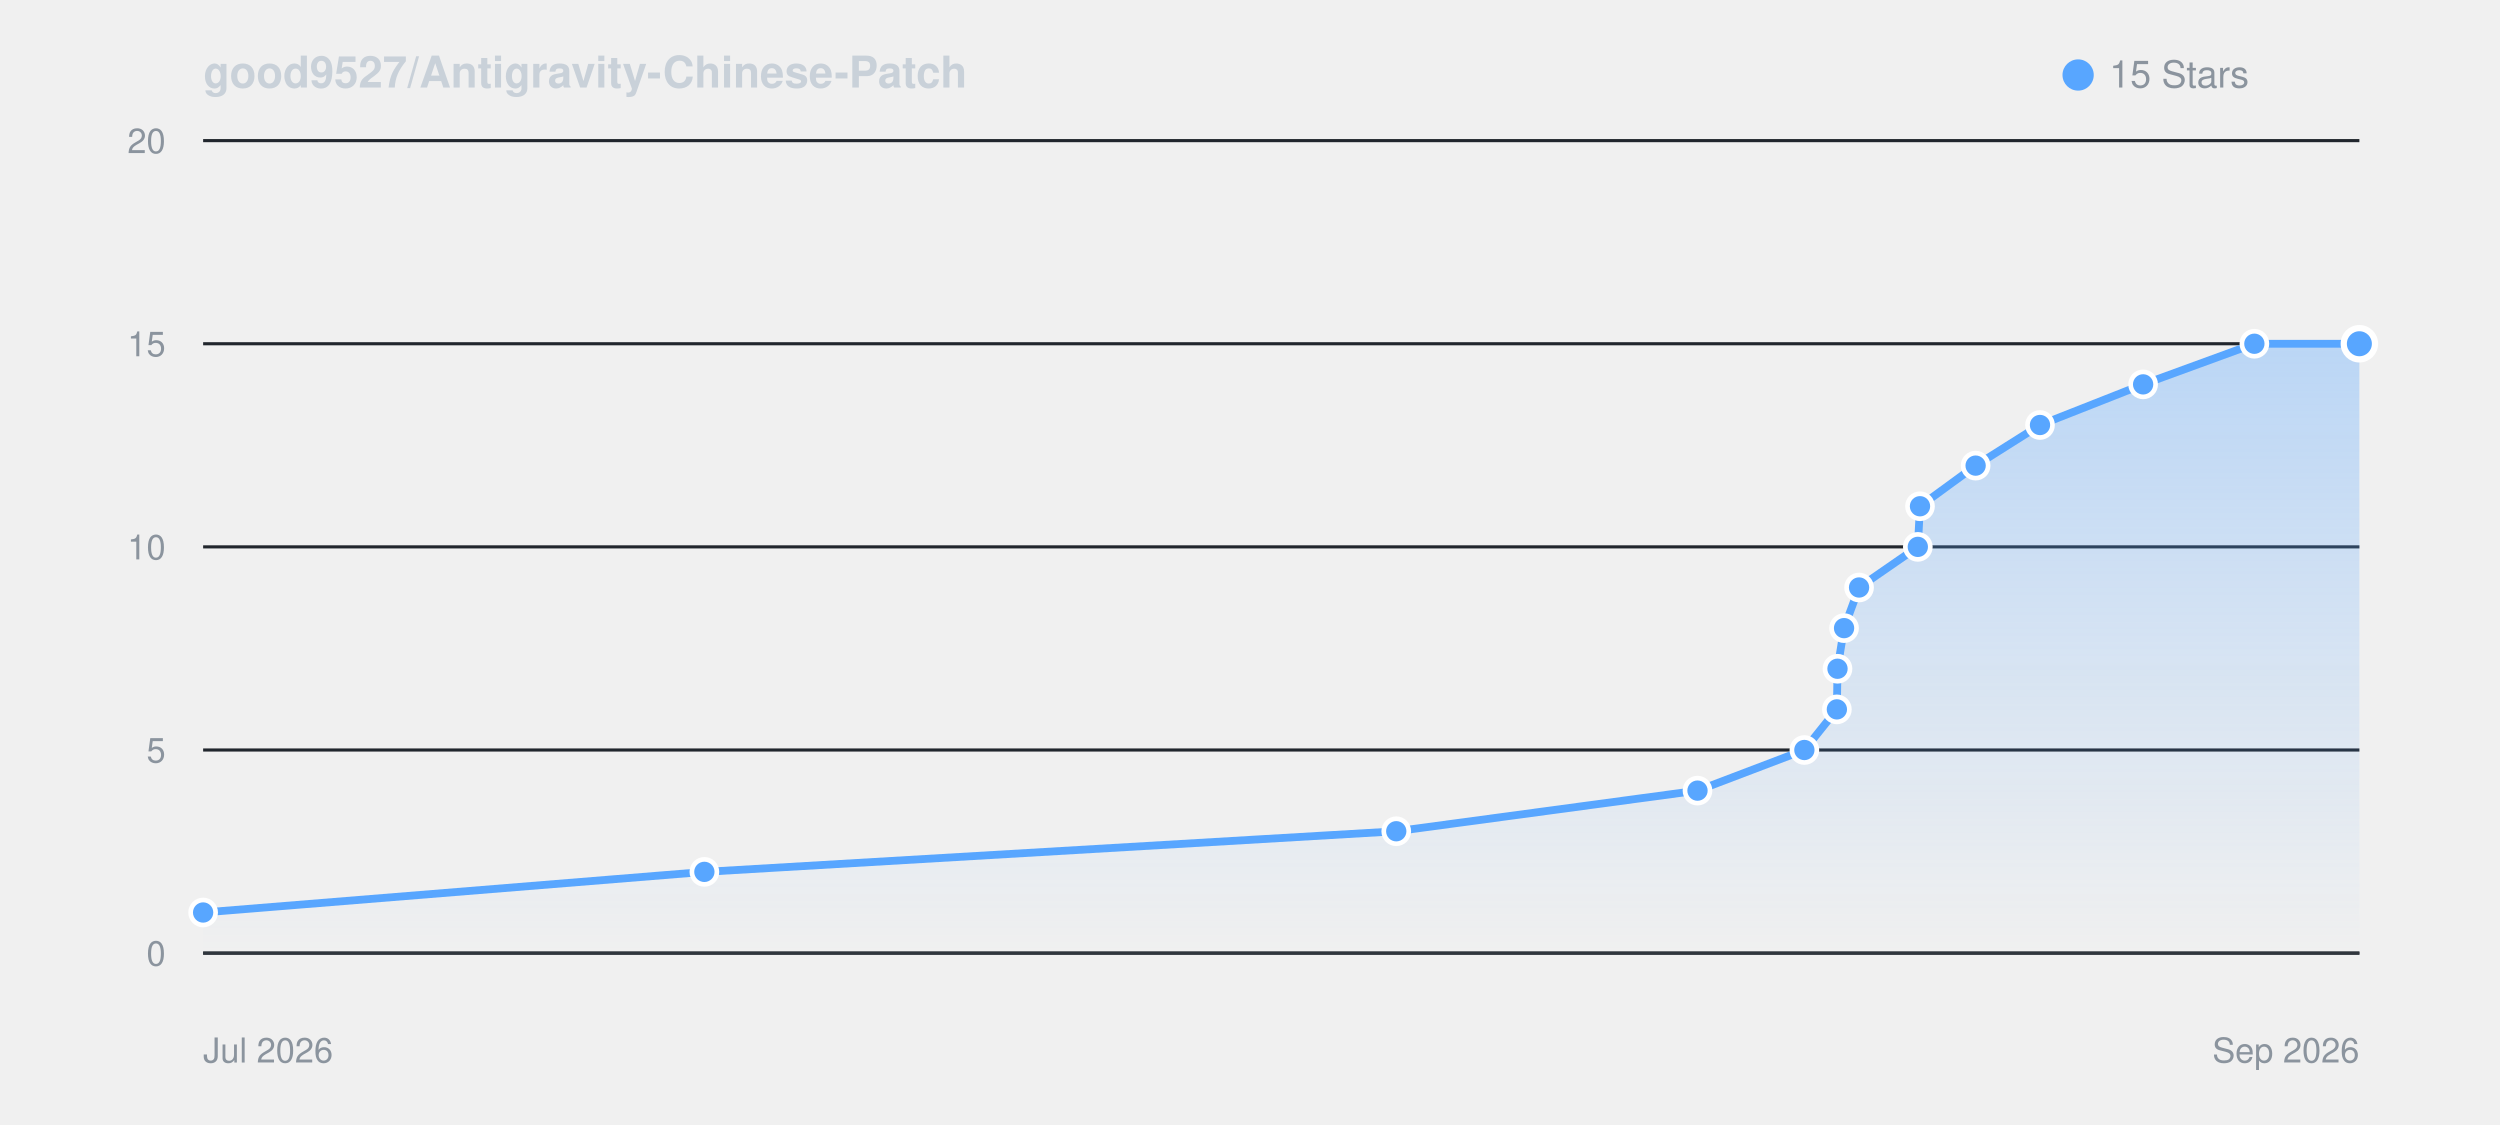
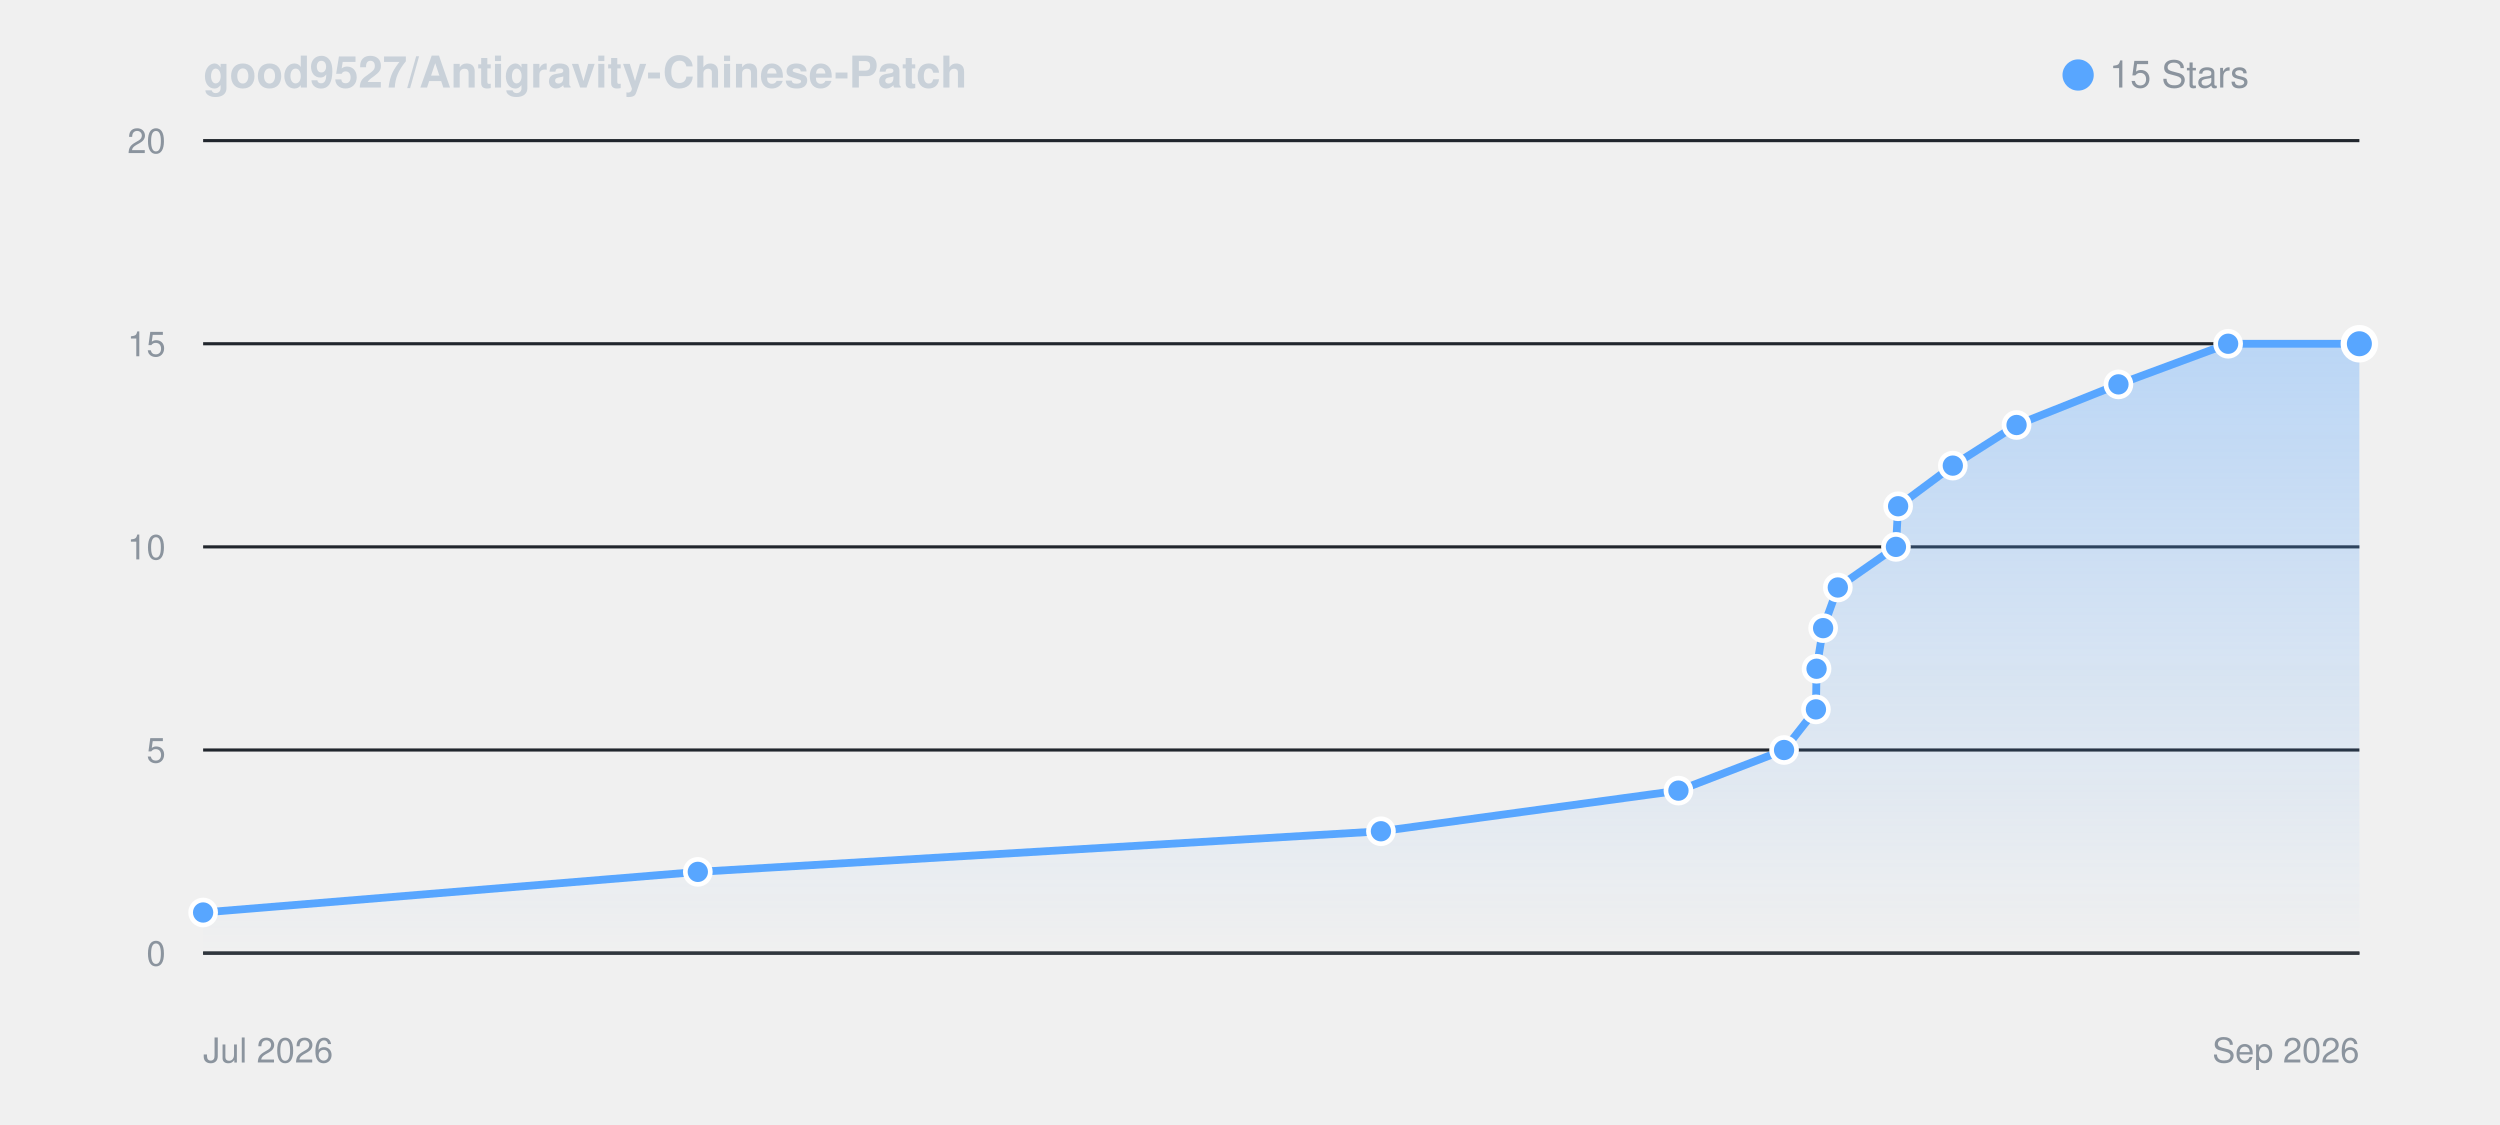
<svg xmlns="http://www.w3.org/2000/svg" viewBox="0 0 800 360" width="100%" height="auto" style="background: #0d1117; border-radius: 8px; border: 1px solid #30363d; font-family: -apple-system, BlinkMacSystemFont, Segoe UI, Helvetica, Arial, sans-serif;">
  <defs>
    <linearGradient id="starGrad_dark" x1="0%" y1="0%" x2="0%" y2="100%">
      <stop offset="0%" stop-color="rgba(88, 166, 255, 0.35)" />
      <stop offset="100%" stop-color="rgba(88, 166, 255, 0.0)" />
    </linearGradient>
  </defs>
  <text x="65" y="28" font-size="14" font-weight="600" fill="#c9d1d9">good9527/Antigravity-Chinese-Patch</text>
  <circle cx="665" cy="24" r="5" fill="#58a6ff" />
  <text x="675" y="28" font-size="12" fill="#8b949e">15 Stars</text>
  <line x1="65" y1="305.0" x2="755" y2="305.0" stroke="#21262d" stroke-width="1" />
  <text x="53" y="309.0" font-size="11" fill="#8b949e" text-anchor="end">0</text>
  <line x1="65" y1="240.0" x2="755" y2="240.0" stroke="#21262d" stroke-width="1" />
  <text x="53" y="244.0" font-size="11" fill="#8b949e" text-anchor="end">5</text>
  <line x1="65" y1="175.0" x2="755" y2="175.0" stroke="#21262d" stroke-width="1" />
  <text x="53" y="179.0" font-size="11" fill="#8b949e" text-anchor="end">10</text>
  <line x1="65" y1="110.0" x2="755" y2="110.0" stroke="#21262d" stroke-width="1" />
  <text x="53" y="114.0" font-size="11" fill="#8b949e" text-anchor="end">15</text>
  <line x1="65" y1="45.0" x2="755" y2="45.0" stroke="#21262d" stroke-width="1" />
  <text x="53" y="49.0" font-size="11" fill="#8b949e" text-anchor="end">20</text>
  <line x1="65" y1="305" x2="755" y2="305" stroke="#30363d" stroke-width="1" />
  <text x="65" y="340" font-size="11" fill="#8b949e">Jul 2026</text>
  <text x="755" y="340" font-size="11" fill="#8b949e" text-anchor="end">Sep 2026</text>
-   <path d="M 65.0 292.0 L 225.4 279.0 L 446.8 266.0 L 543.2 253.0 L 577.4 240.0 L 587.8 227.0 L 588.0 214.0 L 590.1 201.0 L 594.9 188.0 L 613.7 175.0 L 614.4 162.0 L 632.2 149.0 L 652.8 136.0 L 685.8 123.0 L 721.4 110.0 L 755.0 110.0 L 755.0 305.0 L 65.0 305.0 Z" fill="url(#starGrad_dark)" />
-   <path d="M 65.0 292.0 L 225.4 279.0 L 446.8 266.0 L 543.2 253.0 L 577.4 240.0 L 587.8 227.0 L 588.0 214.0 L 590.1 201.0 L 594.9 188.0 L 613.7 175.0 L 614.4 162.0 L 632.2 149.0 L 652.8 136.0 L 685.8 123.0 L 721.4 110.0 L 755.0 110.0" fill="none" stroke="#58a6ff" stroke-width="2.5" stroke-linecap="round" stroke-linejoin="round" />
+   <path d="M 65.0 292.0 L 223.3 279.0 L 441.9 266.0 L 537.1 253.0 L 570.9 240.0 L 581.1 227.0 L 581.3 214.0 L 583.4 201.0 L 588.1 188.0 L 606.7 175.0 L 607.4 162.0 L 624.9 149.0 L 645.3 136.0 L 677.9 123.0 L 713.0 110.0 L 755.0 110.0 L 755.0 305.0 L 65.0 305.0 Z" fill="url(#starGrad_dark)" />
+   <path d="M 65.0 292.0 L 223.3 279.0 L 441.9 266.0 L 537.1 253.0 L 570.9 240.0 L 581.1 227.0 L 581.3 214.0 L 583.4 201.0 L 588.1 188.0 L 606.7 175.0 L 607.4 162.0 L 624.9 149.0 L 645.3 136.0 L 677.9 123.0 L 713.0 110.0 L 755.0 110.0" fill="none" stroke="#58a6ff" stroke-width="2.5" stroke-linecap="round" stroke-linejoin="round" />
  <circle cx="65.0" cy="292.0" r="4" fill="#58a6ff" stroke="#fff" stroke-width="1.5" />
-   <circle cx="225.4" cy="279.0" r="4" fill="#58a6ff" stroke="#fff" stroke-width="1.5" />
-   <circle cx="446.8" cy="266.0" r="4" fill="#58a6ff" stroke="#fff" stroke-width="1.5" />
-   <circle cx="543.2" cy="253.0" r="4" fill="#58a6ff" stroke="#fff" stroke-width="1.5" />
-   <circle cx="577.4" cy="240.0" r="4" fill="#58a6ff" stroke="#fff" stroke-width="1.5" />
-   <circle cx="587.8" cy="227.0" r="4" fill="#58a6ff" stroke="#fff" stroke-width="1.5" />
-   <circle cx="588.0" cy="214.0" r="4" fill="#58a6ff" stroke="#fff" stroke-width="1.5" />
-   <circle cx="590.1" cy="201.0" r="4" fill="#58a6ff" stroke="#fff" stroke-width="1.5" />
-   <circle cx="594.9" cy="188.0" r="4" fill="#58a6ff" stroke="#fff" stroke-width="1.5" />
-   <circle cx="613.7" cy="175.0" r="4" fill="#58a6ff" stroke="#fff" stroke-width="1.5" />
-   <circle cx="614.4" cy="162.0" r="4" fill="#58a6ff" stroke="#fff" stroke-width="1.5" />
-   <circle cx="632.2" cy="149.0" r="4" fill="#58a6ff" stroke="#fff" stroke-width="1.5" />
-   <circle cx="652.8" cy="136.0" r="4" fill="#58a6ff" stroke="#fff" stroke-width="1.5" />
-   <circle cx="685.8" cy="123.0" r="4" fill="#58a6ff" stroke="#fff" stroke-width="1.5" />
-   <circle cx="721.4" cy="110.0" r="4" fill="#58a6ff" stroke="#fff" stroke-width="1.5" />
+   <circle cx="223.3" cy="279.0" r="4" fill="#58a6ff" stroke="#fff" stroke-width="1.5" />
+   <circle cx="441.9" cy="266.0" r="4" fill="#58a6ff" stroke="#fff" stroke-width="1.5" />
+   <circle cx="537.1" cy="253.0" r="4" fill="#58a6ff" stroke="#fff" stroke-width="1.5" />
+   <circle cx="570.9" cy="240.0" r="4" fill="#58a6ff" stroke="#fff" stroke-width="1.5" />
+   <circle cx="581.1" cy="227.0" r="4" fill="#58a6ff" stroke="#fff" stroke-width="1.5" />
+   <circle cx="581.3" cy="214.0" r="4" fill="#58a6ff" stroke="#fff" stroke-width="1.5" />
+   <circle cx="583.4" cy="201.0" r="4" fill="#58a6ff" stroke="#fff" stroke-width="1.5" />
+   <circle cx="588.1" cy="188.0" r="4" fill="#58a6ff" stroke="#fff" stroke-width="1.5" />
+   <circle cx="606.7" cy="175.0" r="4" fill="#58a6ff" stroke="#fff" stroke-width="1.5" />
+   <circle cx="607.4" cy="162.0" r="4" fill="#58a6ff" stroke="#fff" stroke-width="1.5" />
+   <circle cx="624.9" cy="149.0" r="4" fill="#58a6ff" stroke="#fff" stroke-width="1.5" />
+   <circle cx="645.3" cy="136.0" r="4" fill="#58a6ff" stroke="#fff" stroke-width="1.5" />
+   <circle cx="677.9" cy="123.0" r="4" fill="#58a6ff" stroke="#fff" stroke-width="1.5" />
+   <circle cx="713.0" cy="110.0" r="4" fill="#58a6ff" stroke="#fff" stroke-width="1.5" />
  <circle cx="755.0" cy="110.0" r="5" fill="#58a6ff" stroke="#fff" stroke-width="2" />
</svg>
